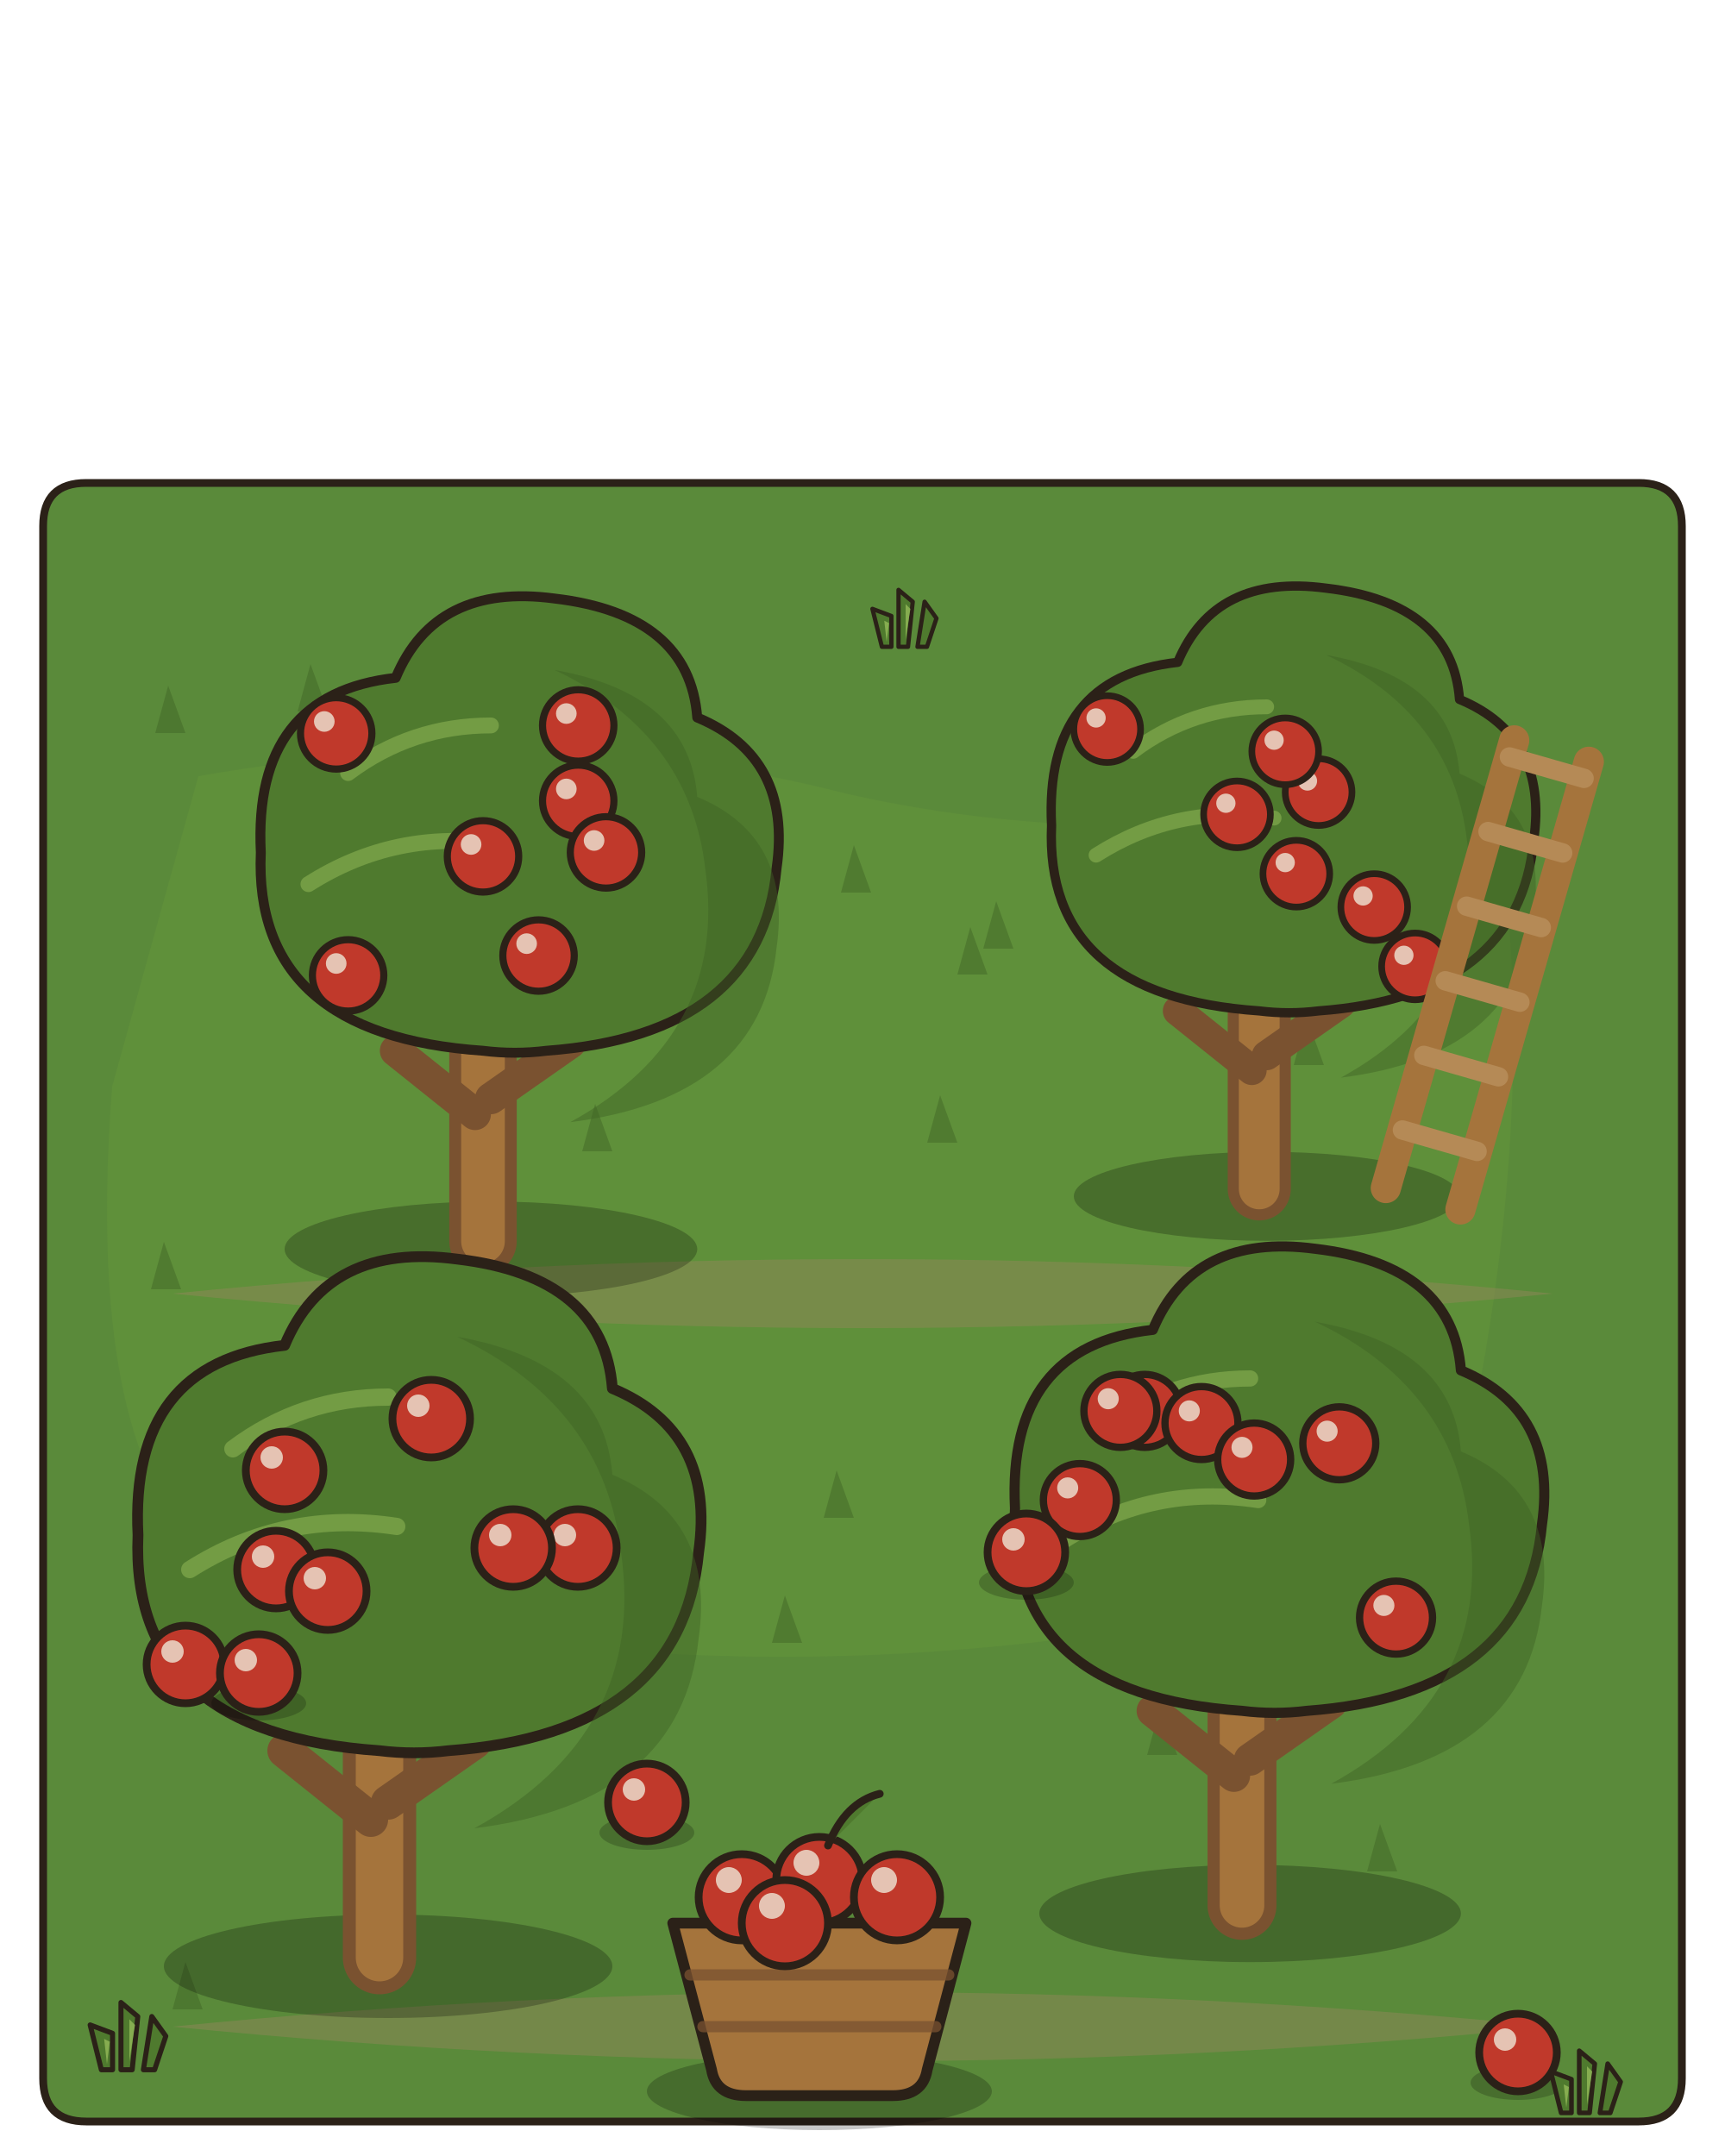
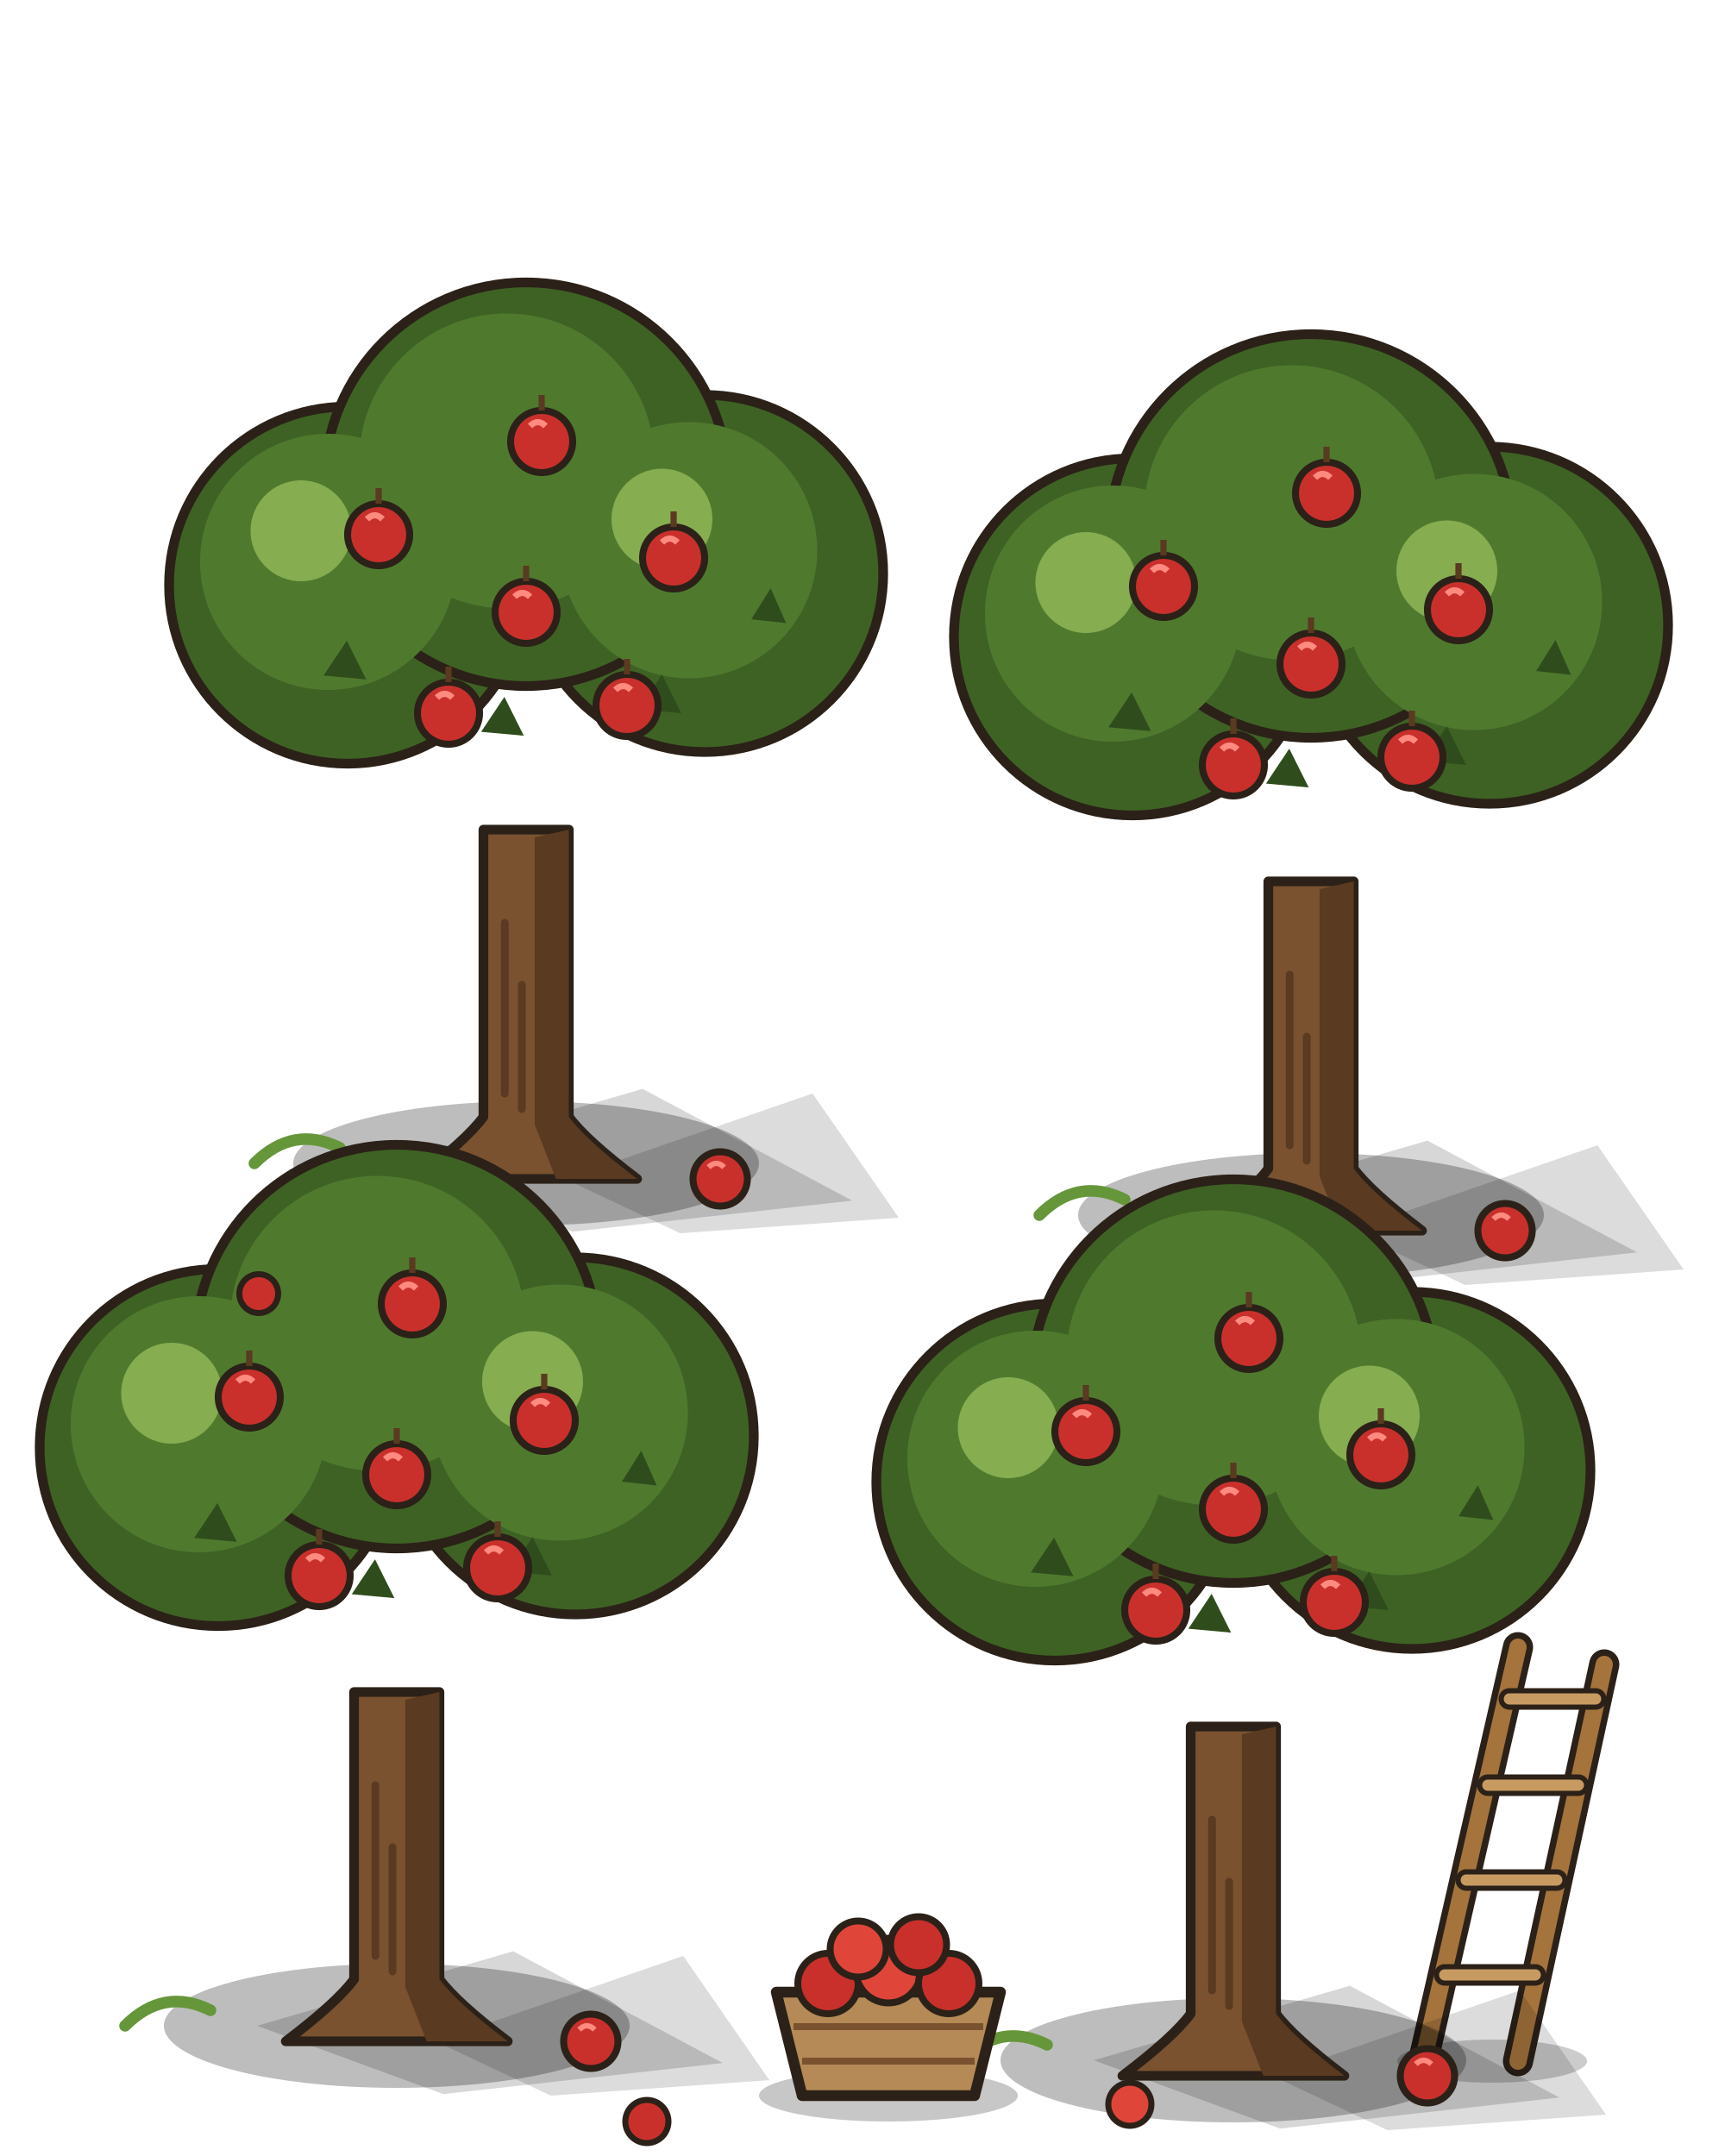
<svg xmlns="http://www.w3.org/2000/svg" width="400" height="500" viewBox="0 0 400 500">
  <defs>
    <style>.o{stroke:#2b2118;stroke-width:2.5;stroke-linejoin:round;stroke-linecap:round}.i{stroke:#2b2118;stroke-width:1.8;stroke-linejoin:round;stroke-linecap:round}</style>
  </defs>
-   <path class="i" d="M20,112 h360 q10,0 10,10 v360 q0,10 -10,10 h-360 q-10,0 -10,-10 v-360 q0,-10 10,-10z" fill="#5a8a3a" />
-   <path d="M46,180 q80,-14 150,4 q70,16 150,-2 q14,80 -12,180 q-140,40 -270,8 q-46,-14 -38,-118z" fill="#66963a" opacity=".45" />
-   <g fill="#3e6224" opacity=".45">
-     <path d="M191,352 l3,-11 l4,11z" />
-     <path d="M167,444 l3,-11 l4,11z" />
-     <path d="M40,466 l3,-11 l4,11z" />
-     <path d="M266,407 l3,-11 l4,11z" />
-     <path d="M299,214 l3,-11 l4,11z" />
-     <path d="M304,359 l3,-11 l4,11z" />
-     <path d="M83,426 l3,-11 l4,11z" />
-     <path d="M179,381 l3,-11 l4,11z" />
-     <path d="M62,367 l3,-11 l4,11z" />
-     <path d="M36,170 l3,-11 l4,11z" />
-     <path d="M69,165 l3,-11 l4,11z" />
-     <path d="M228,220 l3,-11 l4,11z" />
-     <path d="M99,411 l3,-11 l4,11z" />
-     <path d="M288,277 l3,-11 l4,11z" />
-     <path d="M105,388 l3,-11 l4,11z" />
-     <path d="M215,265 l3,-11 l4,11z" />
-     <path d="M135,267 l3,-11 l4,11z" />
-     <path d="M195,207 l3,-11 l4,11z" />
-     <path d="M35,299 l3,-11 l4,11z" />
-     <path d="M104,168 l3,-11 l4,11z" />
-     <path d="M127,365 l3,-11 l4,11z" />
-     <path d="M308,159 l3,-11 l4,11z" />
-     <path d="M300,247 l3,-11 l4,11z" />
-     <path d="M317,434 l3,-11 l4,11z" />
-     <path d="M133,355 l3,-11 l4,11z" />
-     <path d="M222,226 l3,-11 l4,11z" />
-   </g>
-   <path d="M40,300 q160,-16 320,0 q-160,16 -320,0z" fill="#9c8560" opacity=".4" />
-   <path d="M40,470 q160,-16 320,0 q-160,16 -320,0z" fill="#9c8560" opacity=".4" />
-   <g transform="translate(112,286) scale(0.92)">
-     <ellipse cx="2" cy="4" rx="52" ry="12" fill="#000" opacity=".24" />
-     <path d="M0,2 v-52" fill="none" stroke="#7a5230" stroke-width="17" stroke-linecap="round" />
-     <path d="M0,2 v-52" fill="none" stroke="#a5743c" stroke-width="11" stroke-linecap="round" />
-     <path d="M-2,-30 l-20,-16 M2,-34 l20,-14" fill="none" stroke="#7a5230" stroke-width="8" stroke-linecap="round" />
-     <path class="o" d="M0,-46 q-58,-4 -56,-50 q-2,-40 34,-44 q10,-24 40,-20 q34,4 36,30 q24,10 20,38 q-4,42 -58,46 q-8,1 -16,0z" fill="#4f7a2e" />
-     <path d="M18,-142 q34,6 36,32 q24,10 20,38 q-4,38 -52,44 q40,-22 34,-64 q-4,-34 -38,-50z" fill="#3e6224" opacity=".45" />
-     <path d="M-34,-116 q16,-12 36,-12 M-44,-88 q22,-14 48,-10" fill="none" stroke="#86ad50" stroke-width="4" stroke-linecap="round" opacity=".65" />
-     <circle class="i" cx="-34" cy="-65" r="9" fill="#c0392b" />
-     <circle cx="-37" cy="-68" r="2.6" fill="#efe6d4" opacity=".8" />
-     <circle class="i" cx="24" cy="-109" r="9" fill="#c0392b" />
-     <circle cx="21" cy="-112" r="2.6" fill="#efe6d4" opacity=".8" />
-     <circle class="i" cx="-0" cy="-95" r="9" fill="#c0392b" />
-     <circle cx="-3" cy="-98" r="2.6" fill="#efe6d4" opacity=".8" />
-     <circle class="i" cx="14" cy="-70" r="9" fill="#c0392b" />
-     <circle cx="11" cy="-73" r="2.6" fill="#efe6d4" opacity=".8" />
-     <circle class="i" cx="-37" cy="-126" r="9" fill="#c0392b" />
-     <circle cx="-40" cy="-129" r="2.6" fill="#efe6d4" opacity=".8" />
-     <circle class="i" cx="31" cy="-96" r="9" fill="#c0392b" />
-     <circle cx="28" cy="-99" r="2.6" fill="#efe6d4" opacity=".8" />
-     <circle class="i" cx="24" cy="-128" r="9" fill="#c0392b" />
-     <circle cx="21" cy="-131" r="2.6" fill="#efe6d4" opacity=".8" />
-   </g>
-   <g transform="translate(292,274) scale(0.86)">
-     <ellipse cx="2" cy="4" rx="52" ry="12" fill="#000" opacity=".24" />
-     <path d="M0,2 v-52" fill="none" stroke="#7a5230" stroke-width="17" stroke-linecap="round" />
-     <path d="M0,2 v-52" fill="none" stroke="#a5743c" stroke-width="11" stroke-linecap="round" />
-     <path d="M-2,-30 l-20,-16 M2,-34 l20,-14" fill="none" stroke="#7a5230" stroke-width="8" stroke-linecap="round" />
-     <path class="o" d="M0,-46 q-58,-4 -56,-50 q-2,-40 34,-44 q10,-24 40,-20 q34,4 36,30 q24,10 20,38 q-4,42 -58,46 q-8,1 -16,0z" fill="#4f7a2e" />
-     <path d="M18,-142 q34,6 36,32 q24,10 20,38 q-4,38 -52,44 q40,-22 34,-64 q-4,-34 -38,-50z" fill="#3e6224" opacity=".45" />
-     <path d="M-34,-116 q16,-12 36,-12 M-44,-88 q22,-14 48,-10" fill="none" stroke="#86ad50" stroke-width="4" stroke-linecap="round" opacity=".65" />
-     <circle class="i" cx="42" cy="-58" r="9" fill="#c0392b" />
-     <circle cx="39" cy="-61" r="2.6" fill="#efe6d4" opacity=".8" />
-     <circle class="i" cx="-41" cy="-122" r="9" fill="#c0392b" />
-     <circle cx="-44" cy="-125" r="2.6" fill="#efe6d4" opacity=".8" />
-     <circle class="i" cx="31" cy="-74" r="9" fill="#c0392b" />
-     <circle cx="28" cy="-77" r="2.6" fill="#efe6d4" opacity=".8" />
-     <circle class="i" cx="16" cy="-105" r="9" fill="#c0392b" />
-     <circle cx="13" cy="-108" r="2.6" fill="#efe6d4" opacity=".8" />
-     <circle class="i" cx="10" cy="-83" r="9" fill="#c0392b" />
-     <circle cx="7" cy="-86" r="2.6" fill="#efe6d4" opacity=".8" />
-     <circle class="i" cx="7" cy="-116" r="9" fill="#c0392b" />
-     <circle cx="4" cy="-119" r="2.6" fill="#efe6d4" opacity=".8" />
-     <circle class="i" cx="-6" cy="-99" r="9" fill="#c0392b" />
-     <circle cx="-9" cy="-102" r="2.6" fill="#efe6d4" opacity=".8" />
-   </g>
-   <g transform="translate(88,452) scale(1.0)">
-     <ellipse cx="2" cy="4" rx="52" ry="12" fill="#000" opacity=".24" />
-     <path d="M0,2 v-52" fill="none" stroke="#7a5230" stroke-width="17" stroke-linecap="round" />
-     <path d="M0,2 v-52" fill="none" stroke="#a5743c" stroke-width="11" stroke-linecap="round" />
-     <path d="M-2,-30 l-20,-16 M2,-34 l20,-14" fill="none" stroke="#7a5230" stroke-width="8" stroke-linecap="round" />
-     <path class="o" d="M0,-46 q-58,-4 -56,-50 q-2,-40 34,-44 q10,-24 40,-20 q34,4 36,30 q24,10 20,38 q-4,42 -58,46 q-8,1 -16,0z" fill="#4f7a2e" />
-     <path d="M18,-142 q34,6 36,32 q24,10 20,38 q-4,38 -52,44 q40,-22 34,-64 q-4,-34 -38,-50z" fill="#3e6224" opacity=".45" />
-     <path d="M-34,-116 q16,-12 36,-12 M-44,-88 q22,-14 48,-10" fill="none" stroke="#86ad50" stroke-width="4" stroke-linecap="round" opacity=".65" />
-     <circle class="i" cx="-24" cy="-88" r="9" fill="#c0392b" />
-     <circle cx="-27" cy="-91" r="2.6" fill="#efe6d4" opacity=".8" />
-     <circle class="i" cx="-12" cy="-83" r="9" fill="#c0392b" />
-     <circle cx="-15" cy="-86" r="2.6" fill="#efe6d4" opacity=".8" />
-     <circle class="i" cx="12" cy="-123" r="9" fill="#c0392b" />
-     <circle cx="9" cy="-126" r="2.6" fill="#efe6d4" opacity=".8" />
-     <circle class="i" cx="-45" cy="-66" r="9" fill="#c0392b" />
-     <circle cx="-48" cy="-69" r="2.6" fill="#efe6d4" opacity=".8" />
-     <circle class="i" cx="-22" cy="-111" r="9" fill="#c0392b" />
-     <circle cx="-25" cy="-114" r="2.6" fill="#efe6d4" opacity=".8" />
-     <circle class="i" cx="46" cy="-93" r="9" fill="#c0392b" />
-     <circle cx="43" cy="-96" r="2.6" fill="#efe6d4" opacity=".8" />
-     <circle class="i" cx="31" cy="-93" r="9" fill="#c0392b" />
-     <circle cx="28" cy="-96" r="2.6" fill="#efe6d4" opacity=".8" />
-   </g>
-   <g transform="translate(288,440) scale(0.94)">
-     <ellipse cx="2" cy="4" rx="52" ry="12" fill="#000" opacity=".24" />
-     <path d="M0,2 v-52" fill="none" stroke="#7a5230" stroke-width="17" stroke-linecap="round" />
-     <path d="M0,2 v-52" fill="none" stroke="#a5743c" stroke-width="11" stroke-linecap="round" />
-     <path d="M-2,-30 l-20,-16 M2,-34 l20,-14" fill="none" stroke="#7a5230" stroke-width="8" stroke-linecap="round" />
-     <path class="o" d="M0,-46 q-58,-4 -56,-50 q-2,-40 34,-44 q10,-24 40,-20 q34,4 36,30 q24,10 20,38 q-4,42 -58,46 q-8,1 -16,0z" fill="#4f7a2e" />
-     <path d="M18,-142 q34,6 36,32 q24,10 20,38 q-4,38 -52,44 q40,-22 34,-64 q-4,-34 -38,-50z" fill="#3e6224" opacity=".45" />
-     <path d="M-34,-116 q16,-12 36,-12 M-44,-88 q22,-14 48,-10" fill="none" stroke="#86ad50" stroke-width="4" stroke-linecap="round" opacity=".65" />
-     <circle class="i" cx="-24" cy="-120" r="9" fill="#c0392b" />
-     <circle cx="-27" cy="-123" r="2.6" fill="#efe6d4" opacity=".8" />
-     <circle class="i" cx="-10" cy="-117" r="9" fill="#c0392b" />
-     <circle cx="-13" cy="-120" r="2.6" fill="#efe6d4" opacity=".8" />
-     <circle class="i" cx="-40" cy="-98" r="9" fill="#c0392b" />
-     <circle cx="-43" cy="-101" r="2.6" fill="#efe6d4" opacity=".8" />
-     <circle class="i" cx="38" cy="-69" r="9" fill="#c0392b" />
-     <circle cx="35" cy="-72" r="2.6" fill="#efe6d4" opacity=".8" />
-     <circle class="i" cx="24" cy="-112" r="9" fill="#c0392b" />
-     <circle cx="21" cy="-115" r="2.6" fill="#efe6d4" opacity=".8" />
-     <circle class="i" cx="3" cy="-108" r="9" fill="#c0392b" />
-     <circle cx="0" cy="-111" r="2.6" fill="#efe6d4" opacity=".8" />
-     <circle class="i" cx="-30" cy="-120" r="9" fill="#c0392b" />
-     <circle cx="-33" cy="-123" r="2.6" fill="#efe6d4" opacity=".8" />
-   </g>
-   <g transform="translate(330,278) rotate(16)">
-     <path d="M-9,0 v-108 M9,0 v-108" fill="none" stroke="#a5743c" stroke-width="7" stroke-linecap="round" />
-     <path d="M-9,-14 h18" fill="none" stroke="#b58a56" stroke-width="4.5" stroke-linecap="round" />
-     <path d="M-9,-32 h18" fill="none" stroke="#b58a56" stroke-width="4.5" stroke-linecap="round" />
-     <path d="M-9,-50 h18" fill="none" stroke="#b58a56" stroke-width="4.5" stroke-linecap="round" />
-     <path d="M-9,-68 h18" fill="none" stroke="#b58a56" stroke-width="4.5" stroke-linecap="round" />
-     <path d="M-9,-86 h18" fill="none" stroke="#b58a56" stroke-width="4.5" stroke-linecap="round" />
-     <path d="M-9,-104 h18" fill="none" stroke="#b58a56" stroke-width="4.5" stroke-linecap="round" />
-   </g>
-   <ellipse cx="190" cy="485" rx="40" ry="9" fill="#000" opacity=".22" />
-   <path class="o" d="M156,446 h68 l-9,34 q-1,6 -8,6 h-34 q-7,0 -8,-6z" fill="#a5743c" />
-   <path d="M160,458 h60 M163,470 h54" fill="none" stroke="#7a5230" stroke-width="2.6" stroke-linecap="round" opacity=".75" />
-   <circle class="i" cx="172" cy="440" r="10" fill="#c0392b" />
-   <circle cx="169" cy="436" r="3" fill="#efe6d4" opacity=".8" />
-   <circle class="i" cx="190" cy="436" r="10" fill="#c0392b" />
-   <circle cx="187" cy="432" r="3" fill="#efe6d4" opacity=".8" />
-   <circle class="i" cx="208" cy="440" r="10" fill="#c0392b" />
-   <circle cx="205" cy="436" r="3" fill="#efe6d4" opacity=".8" />
-   <circle class="i" cx="182" cy="446" r="10" fill="#c0392b" />
-   <circle cx="179" cy="442" r="3" fill="#efe6d4" opacity=".8" />
-   <path class="i" d="M192,428 q4,-10 12,-12" fill="#4f7a2e" />
-   <ellipse cx="60" cy="395" rx="11" ry="4" fill="#000" opacity=".2" />
-   <circle class="i" cx="60" cy="388" r="9" fill="#c0392b" />
-   <circle cx="57" cy="385" r="2.6" fill="#efe6d4" opacity=".8" />
-   <ellipse cx="238" cy="367" rx="11" ry="4" fill="#000" opacity=".2" />
-   <circle class="i" cx="238" cy="360" r="9" fill="#c0392b" />
-   <circle cx="235" cy="357" r="2.6" fill="#efe6d4" opacity=".8" />
-   <ellipse cx="352" cy="483" rx="11" ry="4" fill="#000" opacity=".2" />
-   <circle class="i" cx="352" cy="476" r="9" fill="#c0392b" />
-   <circle cx="349" cy="473" r="2.6" fill="#efe6d4" opacity=".8" />
-   <ellipse cx="150" cy="425" rx="11" ry="4" fill="#000" opacity=".2" />
-   <circle class="i" cx="150" cy="418" r="9" fill="#c0392b" />
-   <circle cx="147" cy="415" r="2.6" fill="#efe6d4" opacity=".8" />
-   <g transform="translate(30,480) scale(0.65)">
-     <g fill="#4f7a2e" class="i">
-       <path d="M-10,0 l-4,-16 l8,3 l0,13z M-3,0 l0,-24 l6,5 l-2,19z M5,0 l3,-19 l5,7 l-4,12z" />
-     </g>
-     <g fill="#86ad50">
-       <path d="M-8,-2 l-1,-9 l2,1z M0,-3 l0,-15 l2,2z" />
-     </g>
-   </g>
-   <g transform="translate(368,490) scale(0.6)">
-     <g fill="#4f7a2e" class="i">
-       <path d="M-10,0 l-4,-16 l8,3 l0,13z M-3,0 l0,-24 l6,5 l-2,19z M5,0 l3,-19 l5,7 l-4,12z" />
-     </g>
-     <g fill="#86ad50">
-       <path d="M-8,-2 l-1,-9 l2,1z M0,-3 l0,-15 l2,2z" />
-     </g>
-   </g>
-   <g transform="translate(210,150) scale(0.55)">
-     <g fill="#4f7a2e" class="i">
-       <path d="M-10,0 l-4,-16 l8,3 l0,13z M-3,0 l0,-24 l6,5 l-2,19z M5,0 l3,-19 l5,7 l-4,12z" />
-     </g>
-     <g fill="#86ad50">
-       <path d="M-8,-2 l-1,-9 l2,1z M0,-3 l0,-15 l2,2z" />
-     </g>
+   <g transform="translate(32,16) scale(0.9)">
+     <path d="M64.0,282 L130.0,262.8 L184.0,291.6 L112.0,299.6 Z" fill="#000" opacity=".16" />
+     <ellipse cx="100" cy="282" rx="60" ry="16" fill="#000" opacity=".26" />
+     <path d="M110,286 L173.8,264 L196,296 L139.7,300 Z" fill="#000" opacity=".14" />
+     <path d="M71.4,286 Q84.6,276 89.0,270 L89.0,196 L111.0,196 L111.0,270 Q115.4,276 128.6,286 Z" fill="#7a5230" stroke="#2b2118" stroke-width="2.5" stroke-linejoin="round" stroke-linecap="round" />
+     <path d="M102.2,272 L102.2,198 L111.0,196 L111.0,270 Q115.4,276 128.6,286 L107.7,286 Z" fill="#5a3a20" />
+     <path d="M94.5,264 L94.5,220 M98.9,268 L98.9,236" stroke="#5a3a20" stroke-width="2" stroke-linecap="round" />
+     <g fill="#3e6224" stroke="#2b2118" stroke-width="2.5" stroke-linejoin="round" stroke-linecap="round">
+       <circle cx="54" cy="133" r="46" />
+       <circle cx="146" cy="130" r="46" />
+       <circle cx="100" cy="107" r="52" />
+     </g>
+     <g fill="#4f7a2e">
+       <circle cx="49" cy="127" r="33" />
+       <circle cx="142" cy="124" r="33" />
+       <circle cx="95" cy="101" r="38" />
+     </g>
+     <g fill="#86ad50">
+       <circle cx="42" cy="119" r="13" />
+       <circle cx="135" cy="116" r="13" />
+     </g>
+     <g fill="#2f4d1c">
+       <path d="M47.8,156.3 l6,-9 l5,10z M88.4,170.8 l6,-9 l5,10z M129.0,165.0 l6,-9 l5,10z M158.0,141.8 l5,-8 l4,9z" />
+     </g>
+     <circle cx="62" cy="120" r="8" fill="#c9302c" stroke="#2b2118" stroke-width="1.8" stroke-linejoin="round" stroke-linecap="round" />
+     <path d="M59,116 q2,-2 4,0" stroke="#ff8a80" stroke-width="1.6" fill="none" />
+     <path d="M62,112 v-4" stroke="#5a3a20" stroke-width="1.6" />
+     <circle cx="104" cy="96" r="8" fill="#c9302c" stroke="#2b2118" stroke-width="1.8" stroke-linejoin="round" stroke-linecap="round" />
+     <path d="M101,92 q2,-2 4,0" stroke="#ff8a80" stroke-width="1.6" fill="none" />
+     <path d="M104,88 v-4" stroke="#5a3a20" stroke-width="1.6" />
+     <circle cx="138" cy="126" r="8" fill="#c9302c" stroke="#2b2118" stroke-width="1.8" stroke-linejoin="round" stroke-linecap="round" />
+     <path d="M135,122 q2,-2 4,0" stroke="#ff8a80" stroke-width="1.6" fill="none" />
+     <path d="M138,118 v-4" stroke="#5a3a20" stroke-width="1.6" />
+     <circle cx="80" cy="166" r="8" fill="#c9302c" stroke="#2b2118" stroke-width="1.8" stroke-linejoin="round" stroke-linecap="round" />
+     <path d="M77,162 q2,-2 4,0" stroke="#ff8a80" stroke-width="1.6" fill="none" />
+     <path d="M80,158 v-4" stroke="#5a3a20" stroke-width="1.6" />
+     <circle cx="126" cy="164" r="8" fill="#c9302c" stroke="#2b2118" stroke-width="1.8" stroke-linejoin="round" stroke-linecap="round" />
+     <path d="M123,160 q2,-2 4,0" stroke="#ff8a80" stroke-width="1.6" fill="none" />
+     <path d="M126,156 v-4" stroke="#5a3a20" stroke-width="1.6" />
+     <circle cx="100" cy="140" r="8" fill="#c9302c" stroke="#2b2118" stroke-width="1.8" stroke-linejoin="round" stroke-linecap="round" />
+     <path d="M97,136 q2,-2 4,0" stroke="#ff8a80" stroke-width="1.6" fill="none" />
+     <path d="M100,132 v-4" stroke="#5a3a20" stroke-width="1.6" />
+     <circle cx="150" cy="286" r="7" fill="#c9302c" stroke="#2b2118" stroke-width="1.8" stroke-linejoin="round" stroke-linecap="round" />
+     <path d="M147,283 q2,-2 4,0" stroke="#ff8a80" stroke-width="1.4" fill="none" />
+     <path d="M30,282 q10,-10 22,-4" stroke="#66963a" stroke-width="3" fill="none" stroke-linecap="round" />
+   </g>
+   <g transform="translate(214,28) scale(0.9)">
+     <path d="M64.0,282 L130.0,262.8 L184.0,291.6 L112.0,299.6 Z" fill="#000" opacity=".16" />
+     <ellipse cx="100" cy="282" rx="60" ry="16" fill="#000" opacity=".26" />
+     <path d="M110,286 L173.8,264 L196,296 L139.7,300 Z" fill="#000" opacity=".14" />
+     <path d="M71.4,286 Q84.6,276 89.0,270 L89.0,196 L111.0,196 L111.0,270 Q115.4,276 128.6,286 Z" fill="#7a5230" stroke="#2b2118" stroke-width="2.5" stroke-linejoin="round" stroke-linecap="round" />
+     <path d="M102.2,272 L102.2,198 L111.0,196 L111.0,270 Q115.4,276 128.6,286 L107.7,286 Z" fill="#5a3a20" />
+     <path d="M94.5,264 L94.5,220 M98.9,268 L98.9,236" stroke="#5a3a20" stroke-width="2" stroke-linecap="round" />
+     <g fill="#3e6224" stroke="#2b2118" stroke-width="2.5" stroke-linejoin="round" stroke-linecap="round">
+       <circle cx="54" cy="133" r="46" />
+       <circle cx="146" cy="130" r="46" />
+       <circle cx="100" cy="107" r="52" />
+     </g>
+     <g fill="#4f7a2e">
+       <circle cx="49" cy="127" r="33" />
+       <circle cx="142" cy="124" r="33" />
+       <circle cx="95" cy="101" r="38" />
+     </g>
+     <g fill="#86ad50">
+       <circle cx="42" cy="119" r="13" />
+       <circle cx="135" cy="116" r="13" />
+     </g>
+     <g fill="#2f4d1c">
+       <path d="M47.8,156.3 l6,-9 l5,10z M88.4,170.8 l6,-9 l5,10z M129.0,165.0 l6,-9 l5,10z M158.0,141.8 l5,-8 l4,9z" />
+     </g>
+     <circle cx="62" cy="120" r="8" fill="#c9302c" stroke="#2b2118" stroke-width="1.8" stroke-linejoin="round" stroke-linecap="round" />
+     <path d="M59,116 q2,-2 4,0" stroke="#ff8a80" stroke-width="1.6" fill="none" />
+     <path d="M62,112 v-4" stroke="#5a3a20" stroke-width="1.6" />
+     <circle cx="104" cy="96" r="8" fill="#c9302c" stroke="#2b2118" stroke-width="1.8" stroke-linejoin="round" stroke-linecap="round" />
+     <path d="M101,92 q2,-2 4,0" stroke="#ff8a80" stroke-width="1.6" fill="none" />
+     <path d="M104,88 v-4" stroke="#5a3a20" stroke-width="1.6" />
+     <circle cx="138" cy="126" r="8" fill="#c9302c" stroke="#2b2118" stroke-width="1.8" stroke-linejoin="round" stroke-linecap="round" />
+     <path d="M135,122 q2,-2 4,0" stroke="#ff8a80" stroke-width="1.6" fill="none" />
+     <path d="M138,118 v-4" stroke="#5a3a20" stroke-width="1.6" />
+     <circle cx="80" cy="166" r="8" fill="#c9302c" stroke="#2b2118" stroke-width="1.8" stroke-linejoin="round" stroke-linecap="round" />
+     <path d="M77,162 q2,-2 4,0" stroke="#ff8a80" stroke-width="1.6" fill="none" />
+     <path d="M80,158 v-4" stroke="#5a3a20" stroke-width="1.6" />
+     <circle cx="126" cy="164" r="8" fill="#c9302c" stroke="#2b2118" stroke-width="1.8" stroke-linejoin="round" stroke-linecap="round" />
+     <path d="M123,160 q2,-2 4,0" stroke="#ff8a80" stroke-width="1.6" fill="none" />
+     <path d="M126,156 v-4" stroke="#5a3a20" stroke-width="1.6" />
+     <circle cx="100" cy="140" r="8" fill="#c9302c" stroke="#2b2118" stroke-width="1.8" stroke-linejoin="round" stroke-linecap="round" />
+     <path d="M97,136 q2,-2 4,0" stroke="#ff8a80" stroke-width="1.6" fill="none" />
+     <path d="M100,132 v-4" stroke="#5a3a20" stroke-width="1.6" />
+     <circle cx="150" cy="286" r="7" fill="#c9302c" stroke="#2b2118" stroke-width="1.8" stroke-linejoin="round" stroke-linecap="round" />
+     <path d="M147,283 q2,-2 4,0" stroke="#ff8a80" stroke-width="1.4" fill="none" />
+     <path d="M30,282 q10,-10 22,-4" stroke="#66963a" stroke-width="3" fill="none" stroke-linecap="round" />
+   </g>
+   <g transform="translate(2,216) scale(0.9)">
+     <path d="M64.0,282 L130.0,262.8 L184.0,291.6 L112.0,299.6 Z" fill="#000" opacity=".16" />
+     <ellipse cx="100" cy="282" rx="60" ry="16" fill="#000" opacity=".26" />
+     <path d="M110,286 L173.8,264 L196,296 L139.7,300 Z" fill="#000" opacity=".14" />
+     <path d="M71.4,286 Q84.6,276 89.0,270 L89.0,196 L111.0,196 L111.0,270 Q115.4,276 128.6,286 Z" fill="#7a5230" stroke="#2b2118" stroke-width="2.5" stroke-linejoin="round" stroke-linecap="round" />
+     <path d="M102.2,272 L102.2,198 L111.0,196 L111.0,270 Q115.4,276 128.6,286 L107.7,286 Z" fill="#5a3a20" />
+     <path d="M94.5,264 L94.5,220 M98.9,268 L98.9,236" stroke="#5a3a20" stroke-width="2" stroke-linecap="round" />
+     <g fill="#3e6224" stroke="#2b2118" stroke-width="2.5" stroke-linejoin="round" stroke-linecap="round">
+       <circle cx="54" cy="133" r="46" />
+       <circle cx="146" cy="130" r="46" />
+       <circle cx="100" cy="107" r="52" />
+     </g>
+     <g fill="#4f7a2e">
+       <circle cx="49" cy="127" r="33" />
+       <circle cx="142" cy="124" r="33" />
+       <circle cx="95" cy="101" r="38" />
+     </g>
+     <g fill="#86ad50">
+       <circle cx="42" cy="119" r="13" />
+       <circle cx="135" cy="116" r="13" />
+     </g>
+     <g fill="#2f4d1c">
+       <path d="M47.8,156.3 l6,-9 l5,10z M88.4,170.8 l6,-9 l5,10z M129.0,165.0 l6,-9 l5,10z M158.0,141.8 l5,-8 l4,9z" />
+     </g>
+     <circle cx="62" cy="120" r="8" fill="#c9302c" stroke="#2b2118" stroke-width="1.8" stroke-linejoin="round" stroke-linecap="round" />
+     <path d="M59,116 q2,-2 4,0" stroke="#ff8a80" stroke-width="1.6" fill="none" />
+     <path d="M62,112 v-4" stroke="#5a3a20" stroke-width="1.6" />
+     <circle cx="104" cy="96" r="8" fill="#c9302c" stroke="#2b2118" stroke-width="1.8" stroke-linejoin="round" stroke-linecap="round" />
+     <path d="M101,92 q2,-2 4,0" stroke="#ff8a80" stroke-width="1.6" fill="none" />
+     <path d="M104,88 v-4" stroke="#5a3a20" stroke-width="1.6" />
+     <circle cx="138" cy="126" r="8" fill="#c9302c" stroke="#2b2118" stroke-width="1.8" stroke-linejoin="round" stroke-linecap="round" />
+     <path d="M135,122 q2,-2 4,0" stroke="#ff8a80" stroke-width="1.6" fill="none" />
+     <path d="M138,118 v-4" stroke="#5a3a20" stroke-width="1.6" />
+     <circle cx="80" cy="166" r="8" fill="#c9302c" stroke="#2b2118" stroke-width="1.8" stroke-linejoin="round" stroke-linecap="round" />
+     <path d="M77,162 q2,-2 4,0" stroke="#ff8a80" stroke-width="1.6" fill="none" />
+     <path d="M80,158 v-4" stroke="#5a3a20" stroke-width="1.6" />
+     <circle cx="126" cy="164" r="8" fill="#c9302c" stroke="#2b2118" stroke-width="1.8" stroke-linejoin="round" stroke-linecap="round" />
+     <path d="M123,160 q2,-2 4,0" stroke="#ff8a80" stroke-width="1.6" fill="none" />
+     <path d="M126,156 v-4" stroke="#5a3a20" stroke-width="1.6" />
+     <circle cx="100" cy="140" r="8" fill="#c9302c" stroke="#2b2118" stroke-width="1.8" stroke-linejoin="round" stroke-linecap="round" />
+     <path d="M97,136 q2,-2 4,0" stroke="#ff8a80" stroke-width="1.6" fill="none" />
+     <path d="M100,132 v-4" stroke="#5a3a20" stroke-width="1.6" />
+     <circle cx="150" cy="286" r="7" fill="#c9302c" stroke="#2b2118" stroke-width="1.8" stroke-linejoin="round" stroke-linecap="round" />
+     <path d="M147,283 q2,-2 4,0" stroke="#ff8a80" stroke-width="1.4" fill="none" />
+     <path d="M30,282 q10,-10 22,-4" stroke="#66963a" stroke-width="3" fill="none" stroke-linecap="round" />
+   </g>
+   <g class="i">
+     <ellipse cx="346" cy="478" rx="22" ry="5" fill="#000" opacity=".2" stroke="none" />
+     <path d="M330,478 L352,382 M352,478 L372,386" fill="none" stroke="#2b2118" stroke-width="7" stroke-linecap="round" />
+     <path d="M330,478 L352,382 M352,478 L372,386" fill="none" stroke="#a5743c" stroke-width="4" stroke-linecap="round" />
+     <path d="M335,458 h21 M340,436 h21 M345,414 h21 M350,394 h20" stroke="#2b2118" stroke-width="5" stroke-linecap="round" />
+     <path d="M335,458 h21 M340,436 h21 M345,414 h21 M350,394 h20" stroke="#c79a62" stroke-width="2.6" stroke-linecap="round" />
+   </g>
+   <g transform="translate(196,224) scale(0.9)">
+     <path d="M64.0,282 L130.0,262.8 L184.0,291.6 L112.0,299.6 Z" fill="#000" opacity=".16" />
+     <ellipse cx="100" cy="282" rx="60" ry="16" fill="#000" opacity=".26" />
+     <path d="M110,286 L173.8,264 L196,296 L139.7,300 Z" fill="#000" opacity=".14" />
+     <path d="M71.4,286 Q84.6,276 89.0,270 L89.0,196 L111.0,196 L111.0,270 Q115.4,276 128.6,286 Z" fill="#7a5230" stroke="#2b2118" stroke-width="2.5" stroke-linejoin="round" stroke-linecap="round" />
+     <path d="M102.2,272 L102.2,198 L111.0,196 L111.0,270 Q115.4,276 128.6,286 L107.7,286 Z" fill="#5a3a20" />
+     <path d="M94.5,264 L94.5,220 M98.9,268 L98.9,236" stroke="#5a3a20" stroke-width="2" stroke-linecap="round" />
+     <g fill="#3e6224" stroke="#2b2118" stroke-width="2.5" stroke-linejoin="round" stroke-linecap="round">
+       <circle cx="54" cy="133" r="46" />
+       <circle cx="146" cy="130" r="46" />
+       <circle cx="100" cy="107" r="52" />
+     </g>
+     <g fill="#4f7a2e">
+       <circle cx="49" cy="127" r="33" />
+       <circle cx="142" cy="124" r="33" />
+       <circle cx="95" cy="101" r="38" />
+     </g>
+     <g fill="#86ad50">
+       <circle cx="42" cy="119" r="13" />
+       <circle cx="135" cy="116" r="13" />
+     </g>
+     <g fill="#2f4d1c">
+       <path d="M47.8,156.3 l6,-9 l5,10z M88.4,170.8 l6,-9 l5,10z M129.0,165.0 l6,-9 l5,10z M158.0,141.8 l5,-8 l4,9z" />
+     </g>
+     <circle cx="62" cy="120" r="8" fill="#c9302c" stroke="#2b2118" stroke-width="1.8" stroke-linejoin="round" stroke-linecap="round" />
+     <path d="M59,116 q2,-2 4,0" stroke="#ff8a80" stroke-width="1.6" fill="none" />
+     <path d="M62,112 v-4" stroke="#5a3a20" stroke-width="1.6" />
+     <circle cx="104" cy="96" r="8" fill="#c9302c" stroke="#2b2118" stroke-width="1.8" stroke-linejoin="round" stroke-linecap="round" />
+     <path d="M101,92 q2,-2 4,0" stroke="#ff8a80" stroke-width="1.6" fill="none" />
+     <path d="M104,88 v-4" stroke="#5a3a20" stroke-width="1.6" />
+     <circle cx="138" cy="126" r="8" fill="#c9302c" stroke="#2b2118" stroke-width="1.8" stroke-linejoin="round" stroke-linecap="round" />
+     <path d="M135,122 q2,-2 4,0" stroke="#ff8a80" stroke-width="1.6" fill="none" />
+     <path d="M138,118 v-4" stroke="#5a3a20" stroke-width="1.6" />
+     <circle cx="80" cy="166" r="8" fill="#c9302c" stroke="#2b2118" stroke-width="1.8" stroke-linejoin="round" stroke-linecap="round" />
+     <path d="M77,162 q2,-2 4,0" stroke="#ff8a80" stroke-width="1.6" fill="none" />
+     <path d="M80,158 v-4" stroke="#5a3a20" stroke-width="1.6" />
+     <circle cx="126" cy="164" r="8" fill="#c9302c" stroke="#2b2118" stroke-width="1.8" stroke-linejoin="round" stroke-linecap="round" />
+     <path d="M123,160 q2,-2 4,0" stroke="#ff8a80" stroke-width="1.6" fill="none" />
+     <path d="M126,156 v-4" stroke="#5a3a20" stroke-width="1.6" />
+     <circle cx="100" cy="140" r="8" fill="#c9302c" stroke="#2b2118" stroke-width="1.8" stroke-linejoin="round" stroke-linecap="round" />
+     <path d="M97,136 q2,-2 4,0" stroke="#ff8a80" stroke-width="1.6" fill="none" />
+     <path d="M100,132 v-4" stroke="#5a3a20" stroke-width="1.6" />
+     <circle cx="150" cy="286" r="7" fill="#c9302c" stroke="#2b2118" stroke-width="1.8" stroke-linejoin="round" stroke-linecap="round" />
+     <path d="M147,283 q2,-2 4,0" stroke="#ff8a80" stroke-width="1.4" fill="none" />
+     <path d="M30,282 q10,-10 22,-4" stroke="#66963a" stroke-width="3" fill="none" stroke-linecap="round" />
+   </g>
+   <g>
+     <ellipse cx="206" cy="486" rx="30" ry="6" fill="#000" opacity=".22" />
+     <path class="o" d="M180,462 h52 l-6,24 h-40z" fill="#b58a56" />
+     <path d="M184,470 h44 M186,478 h40" stroke="#7a5230" stroke-width="1.6" />
+     <g stroke="#2b2118" stroke-width="1.6">
+       <circle cx="192" cy="460" r="7" fill="#c9302c" />
+       <circle cx="206" cy="457" r="7.5" fill="#e0453a" />
+       <circle cx="220" cy="460" r="7" fill="#c9302c" />
+       <circle cx="199" cy="452" r="6.5" fill="#e0453a" />
+       <circle cx="213" cy="451" r="6.5" fill="#c9302c" />
+     </g>
+   </g>
+   <g stroke="#2b2118" stroke-width="1.4">
+     <circle cx="150" cy="492" r="5" fill="#c9302c" />
+     <circle cx="262" cy="488" r="5" fill="#e0453a" />
+     <circle cx="60" cy="300" r="4.5" fill="#c9302c" />
  </g>
</svg>
